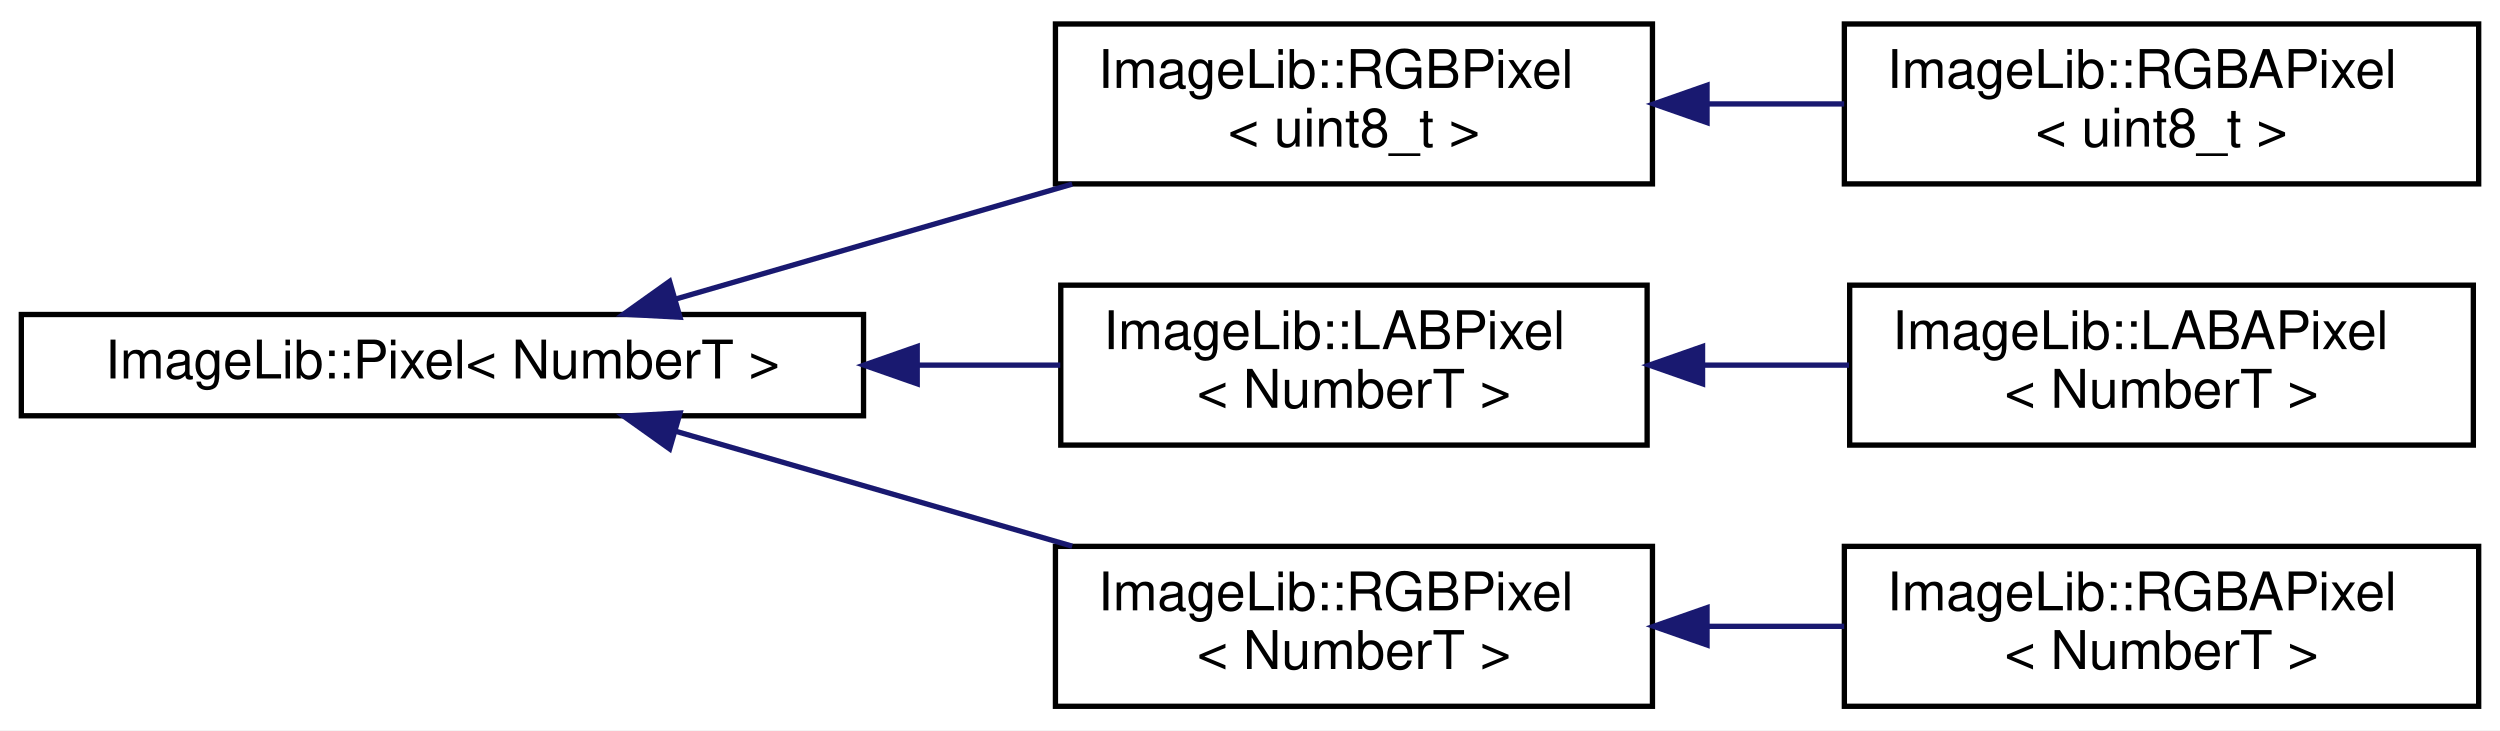
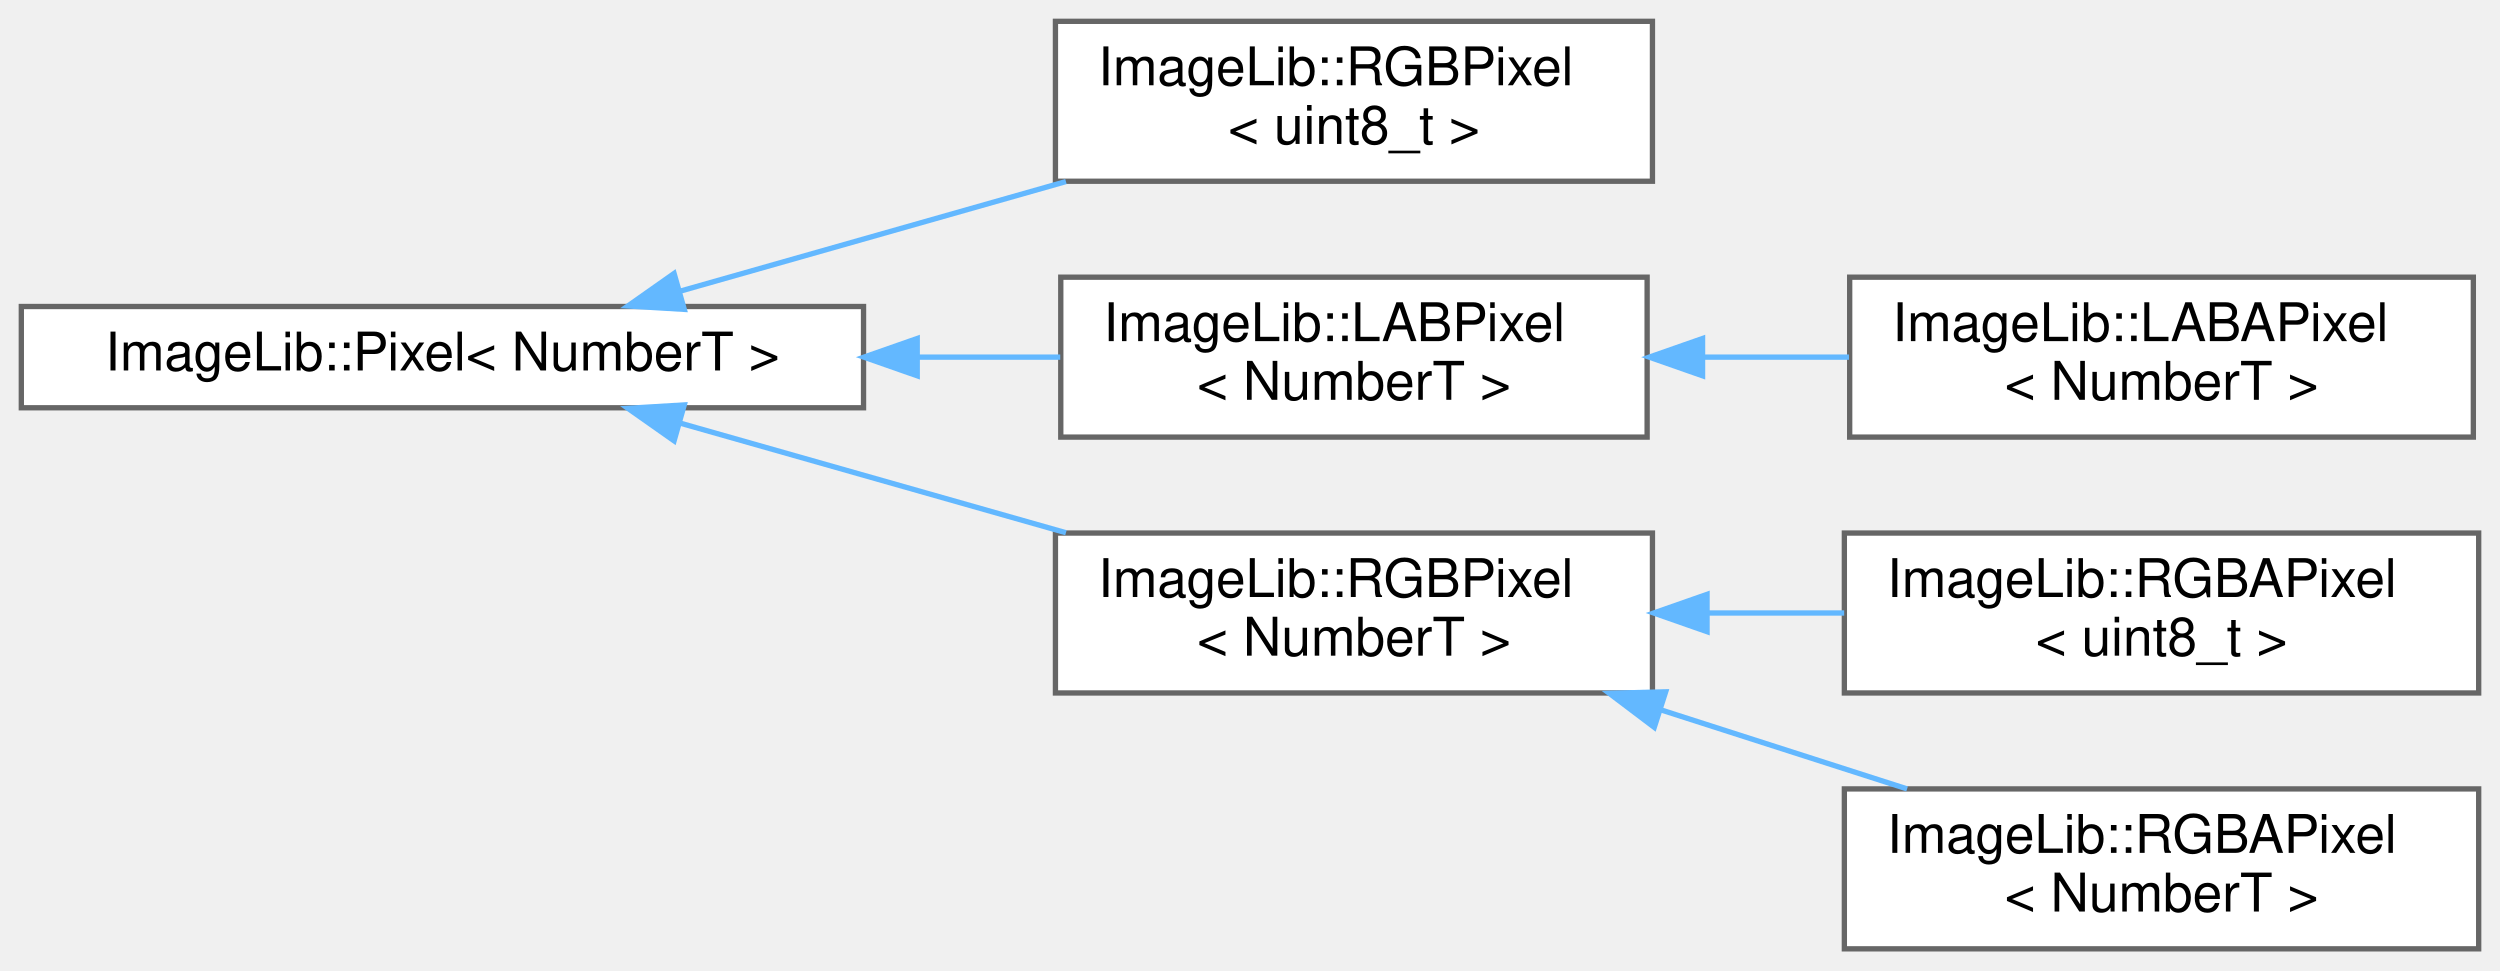
- <svg xmlns="http://www.w3.org/2000/svg" xmlns:xlink="http://www.w3.org/1999/xlink" width="469pt" height="137pt" viewBox="0.00 0.00 469.00 137.00">
-   <g id="graph0" class="graph" transform="scale(1 1) rotate(0) translate(4 133)">
-     <polygon fill="white" stroke="transparent" points="-4,4 -4,-133 465,-133 465,4 -4,4" />
-     <g id="node1" class="node">
-       <g id="a_node1">
+ <svg xmlns="http://www.w3.org/2000/svg" xmlns:xlink="http://www.w3.org/1999/xlink" width="469pt" height="182pt" viewBox="0.00 0.00 469.00 182.00">
+   <g id="graph0" class="graph" transform="scale(1 1) rotate(0) translate(4 178)">
+     <g id="Node000000" class="node">
+       <g id="a_Node000000">
        <a xlink:href="structImageLib_1_1Pixel.html" target="_top" xlink:title=" ">
-           <polygon fill="white" stroke="black" points="0,-55 0,-74 158,-74 158,-55 0,-55" />
-           <text text-anchor="middle" x="79" y="-62" font-family="Helvetica,sans-Serif" font-size="10.00">ImageLib::Pixel&lt; NumberT &gt;</text>
+           <polygon fill="white" stroke="#666666" points="158,-120.5 0,-120.5 0,-101.5 158,-101.5 158,-120.5" />
+           <text text-anchor="middle" x="79" y="-108.5" font-family="Helvetica,sans-Serif" font-size="10.00">ImageLib::Pixel&lt; NumberT &gt;</text>
        </a>
      </g>
    </g>
-     <g id="node2" class="node">
-       <g id="a_node2">
+     <g id="Node000001" class="node">
+       <g id="a_Node000001">
        <a xlink:href="structImageLib_1_1RGBPixel.html" target="_top" xlink:title=" ">
-           <polygon fill="white" stroke="black" points="194,-98.5 194,-128.5 306,-128.5 306,-98.5 194,-98.5" />
-           <text text-anchor="start" x="202" y="-116.5" font-family="Helvetica,sans-Serif" font-size="10.00">ImageLib::RGBPixel</text>
-           <text text-anchor="middle" x="250" y="-105.5" font-family="Helvetica,sans-Serif" font-size="10.00">&lt; uint8_t &gt;</text>
+           <polygon fill="white" stroke="#666666" points="306,-174 194,-174 194,-144 306,-144 306,-174" />
+           <text text-anchor="start" x="202" y="-162" font-family="Helvetica,sans-Serif" font-size="10.00">ImageLib::RGBPixel</text>
+           <text text-anchor="middle" x="250" y="-151" font-family="Helvetica,sans-Serif" font-size="10.00">&lt; uint8_t &gt;</text>
        </a>
      </g>
    </g>
-     <g id="edge1" class="edge">
-       <path fill="none" stroke="midnightblue" d="M122.65,-76.87C145.28,-83.43 173.26,-91.54 197.14,-98.46" />
-       <polygon fill="midnightblue" stroke="midnightblue" points="123.57,-73.49 112.99,-74.06 121.62,-80.21 123.57,-73.49" />
-     </g>
-     <g id="node4" class="node">
-       <g id="a_node4">
-         <a xlink:href="structImageLib_1_1LABPixel.html" target="_top" xlink:title=" ">
-           <polygon fill="white" stroke="black" points="195,-49.5 195,-79.5 305,-79.5 305,-49.5 195,-49.5" />
-           <text text-anchor="start" x="203" y="-67.5" font-family="Helvetica,sans-Serif" font-size="10.00">ImageLib::LABPixel</text>
-           <text text-anchor="middle" x="250" y="-56.5" font-family="Helvetica,sans-Serif" font-size="10.00">&lt; NumberT &gt;</text>
+     <g id="edge2_Node000000_Node000001" class="edge">
+       <g id="a_edge2_Node000000_Node000001">
+         <a xlink:title=" ">
+           <path fill="none" stroke="#63b8ff" d="M123.57,-123.37C145.66,-129.65 172.67,-137.32 195.97,-143.94" />
+           <polygon fill="#63b8ff" stroke="#63b8ff" points="124.37,-119.96 113.79,-120.6 122.46,-126.7 124.37,-119.96" />
        </a>
      </g>
    </g>
-     <g id="edge3" class="edge">
-       <path fill="none" stroke="midnightblue" d="M168.3,-64.5C177.37,-64.5 186.37,-64.5 194.9,-64.5" />
-       <polygon fill="midnightblue" stroke="midnightblue" points="168.07,-61 158.07,-64.5 168.07,-68 168.07,-61" />
-     </g>
-     <g id="node6" class="node">
-       <g id="a_node6">
-         <a xlink:href="structImageLib_1_1RGBPixel.html" target="_top" xlink:title=" ">
-           <polygon fill="white" stroke="black" points="194,-0.5 194,-30.5 306,-30.5 306,-0.5 194,-0.5" />
-           <text text-anchor="start" x="202" y="-18.5" font-family="Helvetica,sans-Serif" font-size="10.00">ImageLib::RGBPixel</text>
-           <text text-anchor="middle" x="250" y="-7.5" font-family="Helvetica,sans-Serif" font-size="10.00">&lt; NumberT &gt;</text>
+     <g id="Node000002" class="node">
+       <g id="a_Node000002">
+         <a xlink:href="structImageLib_1_1LABPixel.html" target="_top" xlink:title=" ">
+           <polygon fill="white" stroke="#666666" points="305,-126 195,-126 195,-96 305,-96 305,-126" />
+           <text text-anchor="start" x="203" y="-114" font-family="Helvetica,sans-Serif" font-size="10.00">ImageLib::LABPixel</text>
+           <text text-anchor="middle" x="250" y="-103" font-family="Helvetica,sans-Serif" font-size="10.00">&lt; NumberT &gt;</text>
        </a>
      </g>
    </g>
-     <g id="edge5" class="edge">
-       <path fill="none" stroke="midnightblue" d="M122.65,-52.13C145.28,-45.57 173.26,-37.46 197.14,-30.54" />
-       <polygon fill="midnightblue" stroke="midnightblue" points="121.62,-48.79 112.99,-54.94 123.57,-55.51 121.62,-48.79" />
-     </g>
-     <g id="node3" class="node">
-       <g id="a_node3">
-         <a xlink:href="structImageLib_1_1RGBAPixel.html" target="_top" xlink:title=" ">
-           <polygon fill="white" stroke="black" points="342,-98.5 342,-128.5 461,-128.5 461,-98.5 342,-98.5" />
-           <text text-anchor="start" x="350" y="-116.5" font-family="Helvetica,sans-Serif" font-size="10.00">ImageLib::RGBAPixel</text>
-           <text text-anchor="middle" x="401.5" y="-105.5" font-family="Helvetica,sans-Serif" font-size="10.00">&lt; uint8_t &gt;</text>
+     <g id="edge3_Node000000_Node000002" class="edge">
+       <g id="a_edge3_Node000000_Node000002">
+         <a xlink:title=" ">
+           <path fill="none" stroke="#63b8ff" d="M168.3,-111C177.37,-111 186.37,-111 194.9,-111" />
+           <polygon fill="#63b8ff" stroke="#63b8ff" points="168.07,-107.5 158.07,-111 168.07,-114.5 168.07,-107.5" />
        </a>
      </g>
    </g>
-     <g id="edge2" class="edge">
-       <path fill="none" stroke="midnightblue" d="M316.48,-113.5C324.97,-113.5 333.61,-113.5 341.97,-113.5" />
-       <polygon fill="midnightblue" stroke="midnightblue" points="316.24,-110 306.24,-113.5 316.24,-117 316.24,-110" />
-     </g>
-     <g id="node5" class="node">
-       <g id="a_node5">
-         <a xlink:href="structImageLib_1_1LABAPixel.html" target="_top" xlink:title=" ">
-           <polygon fill="white" stroke="black" points="343,-49.5 343,-79.5 460,-79.5 460,-49.5 343,-49.5" />
-           <text text-anchor="start" x="351" y="-67.5" font-family="Helvetica,sans-Serif" font-size="10.00">ImageLib::LABAPixel</text>
-           <text text-anchor="middle" x="401.5" y="-56.5" font-family="Helvetica,sans-Serif" font-size="10.00">&lt; NumberT &gt;</text>
+     <g id="Node000004" class="node">
+       <g id="a_Node000004">
+         <a xlink:href="structImageLib_1_1RGBPixel.html" target="_top" xlink:title=" ">
+           <polygon fill="white" stroke="#666666" points="306,-78 194,-78 194,-48 306,-48 306,-78" />
+           <text text-anchor="start" x="202" y="-66" font-family="Helvetica,sans-Serif" font-size="10.00">ImageLib::RGBPixel</text>
+           <text text-anchor="middle" x="250" y="-55" font-family="Helvetica,sans-Serif" font-size="10.00">&lt; NumberT &gt;</text>
        </a>
      </g>
    </g>
-     <g id="edge4" class="edge">
-       <path fill="none" stroke="midnightblue" d="M315.54,-64.5C324.63,-64.5 333.92,-64.5 342.87,-64.5" />
-       <polygon fill="midnightblue" stroke="midnightblue" points="315.4,-61 305.4,-64.5 315.4,-68 315.4,-61" />
-     </g>
-     <g id="node7" class="node">
-       <g id="a_node7">
-         <a xlink:href="structImageLib_1_1RGBAPixel.html" target="_top" xlink:title=" ">
-           <polygon fill="white" stroke="black" points="342,-0.5 342,-30.5 461,-30.5 461,-0.5 342,-0.5" />
-           <text text-anchor="start" x="350" y="-18.5" font-family="Helvetica,sans-Serif" font-size="10.00">ImageLib::RGBAPixel</text>
-           <text text-anchor="middle" x="401.5" y="-7.5" font-family="Helvetica,sans-Serif" font-size="10.00">&lt; NumberT &gt;</text>
+     <g id="edge5_Node000000_Node000004" class="edge">
+       <g id="a_edge5_Node000000_Node000004">
+         <a xlink:title=" ">
+           <path fill="none" stroke="#63b8ff" d="M123.57,-98.63C145.66,-92.35 172.67,-84.68 195.97,-78.06" />
+           <polygon fill="#63b8ff" stroke="#63b8ff" points="122.46,-95.3 113.79,-101.4 124.37,-102.04 122.46,-95.3" />
        </a>
      </g>
    </g>
-     <g id="edge6" class="edge">
-       <path fill="none" stroke="midnightblue" d="M316.48,-15.5C324.97,-15.5 333.61,-15.5 341.97,-15.5" />
-       <polygon fill="midnightblue" stroke="midnightblue" points="316.24,-12 306.24,-15.5 316.24,-19 316.24,-12" />
+     <g id="Node000003" class="node">
+       <g id="a_Node000003">
+         <a xlink:href="structImageLib_1_1LABAPixel.html" target="_top" xlink:title=" ">
+           <polygon fill="white" stroke="#666666" points="460,-126 343,-126 343,-96 460,-96 460,-126" />
+           <text text-anchor="start" x="351" y="-114" font-family="Helvetica,sans-Serif" font-size="10.00">ImageLib::LABAPixel</text>
+           <text text-anchor="middle" x="401.5" y="-103" font-family="Helvetica,sans-Serif" font-size="10.00">&lt; NumberT &gt;</text>
+         </a>
+       </g>
+     </g>
+     <g id="edge4_Node000002_Node000003" class="edge">
+       <g id="a_edge4_Node000002_Node000003">
+         <a xlink:title=" ">
+           <path fill="none" stroke="#63b8ff" d="M315.54,-111C324.63,-111 333.92,-111 342.87,-111" />
+           <polygon fill="#63b8ff" stroke="#63b8ff" points="315.4,-107.5 305.4,-111 315.4,-114.5 315.4,-107.5" />
+         </a>
+       </g>
+     </g>
+     <g id="Node000005" class="node">
+       <g id="a_Node000005">
+         <a xlink:href="structImageLib_1_1RGBAPixel.html" target="_top" xlink:title=" ">
+           <polygon fill="white" stroke="#666666" points="461,-78 342,-78 342,-48 461,-48 461,-78" />
+           <text text-anchor="start" x="350" y="-66" font-family="Helvetica,sans-Serif" font-size="10.00">ImageLib::RGBAPixel</text>
+           <text text-anchor="middle" x="401.5" y="-55" font-family="Helvetica,sans-Serif" font-size="10.00">&lt; uint8_t &gt;</text>
+         </a>
+       </g>
+     </g>
+     <g id="edge6_Node000004_Node000005" class="edge">
+       <g id="a_edge6_Node000004_Node000005">
+         <a xlink:title=" ">
+           <path fill="none" stroke="#63b8ff" d="M316.48,-63C324.97,-63 333.61,-63 341.97,-63" />
+           <polygon fill="#63b8ff" stroke="#63b8ff" points="316.24,-59.5 306.24,-63 316.24,-66.5 316.24,-59.5" />
+         </a>
+       </g>
+     </g>
+     <g id="Node000006" class="node">
+       <g id="a_Node000006">
+         <a xlink:href="structImageLib_1_1RGBAPixel.html" target="_top" xlink:title=" ">
+           <polygon fill="white" stroke="#666666" points="461,-30 342,-30 342,0 461,0 461,-30" />
+           <text text-anchor="start" x="350" y="-18" font-family="Helvetica,sans-Serif" font-size="10.00">ImageLib::RGBAPixel</text>
+           <text text-anchor="middle" x="401.5" y="-7" font-family="Helvetica,sans-Serif" font-size="10.00">&lt; NumberT &gt;</text>
+         </a>
+       </g>
+     </g>
+     <g id="edge7_Node000004_Node000006" class="edge">
+       <g id="a_edge7_Node000004_Node000006">
+         <a xlink:title=" ">
+           <path fill="none" stroke="#63b8ff" d="M307.7,-44.79C322.91,-39.91 339.18,-34.69 353.77,-30" />
+           <polygon fill="#63b8ff" stroke="#63b8ff" points="306.34,-41.55 297.89,-47.94 308.48,-48.22 306.34,-41.55" />
+         </a>
+       </g>
    </g>
  </g>
</svg>
